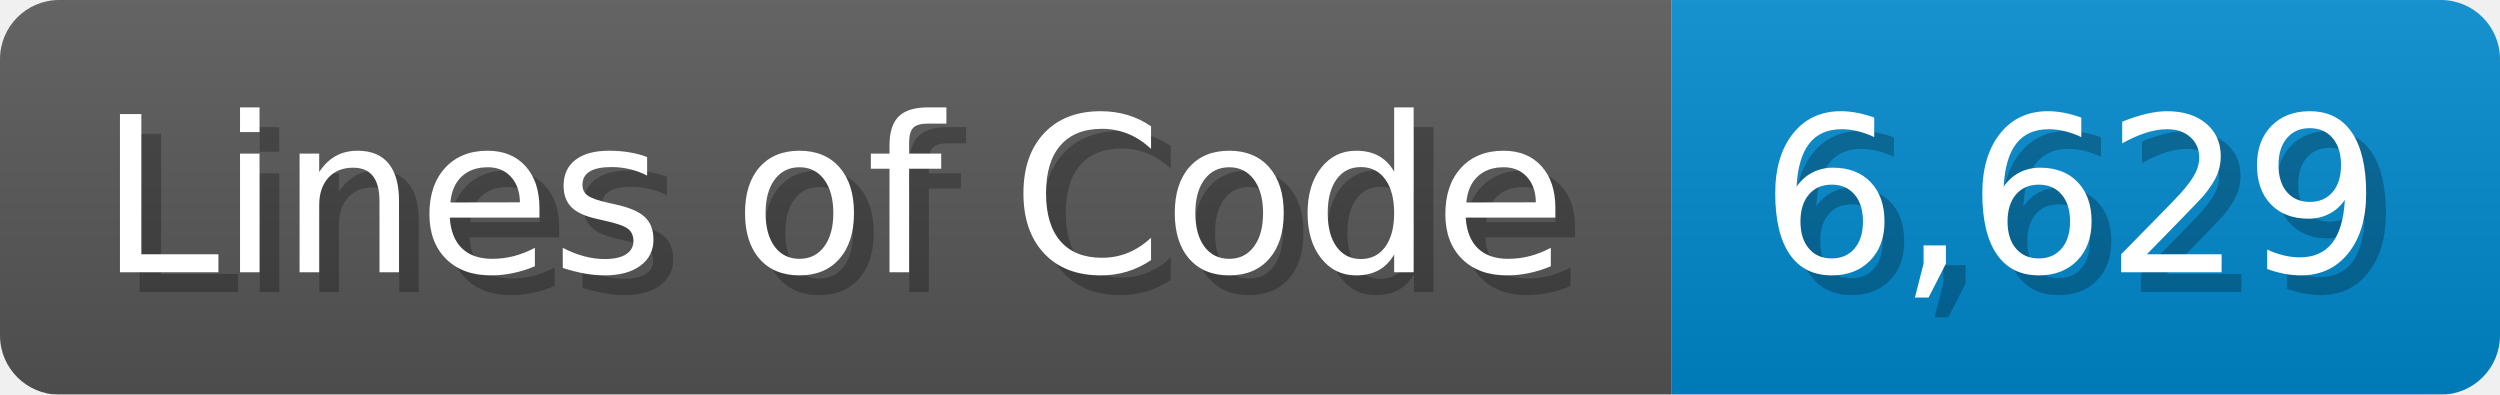
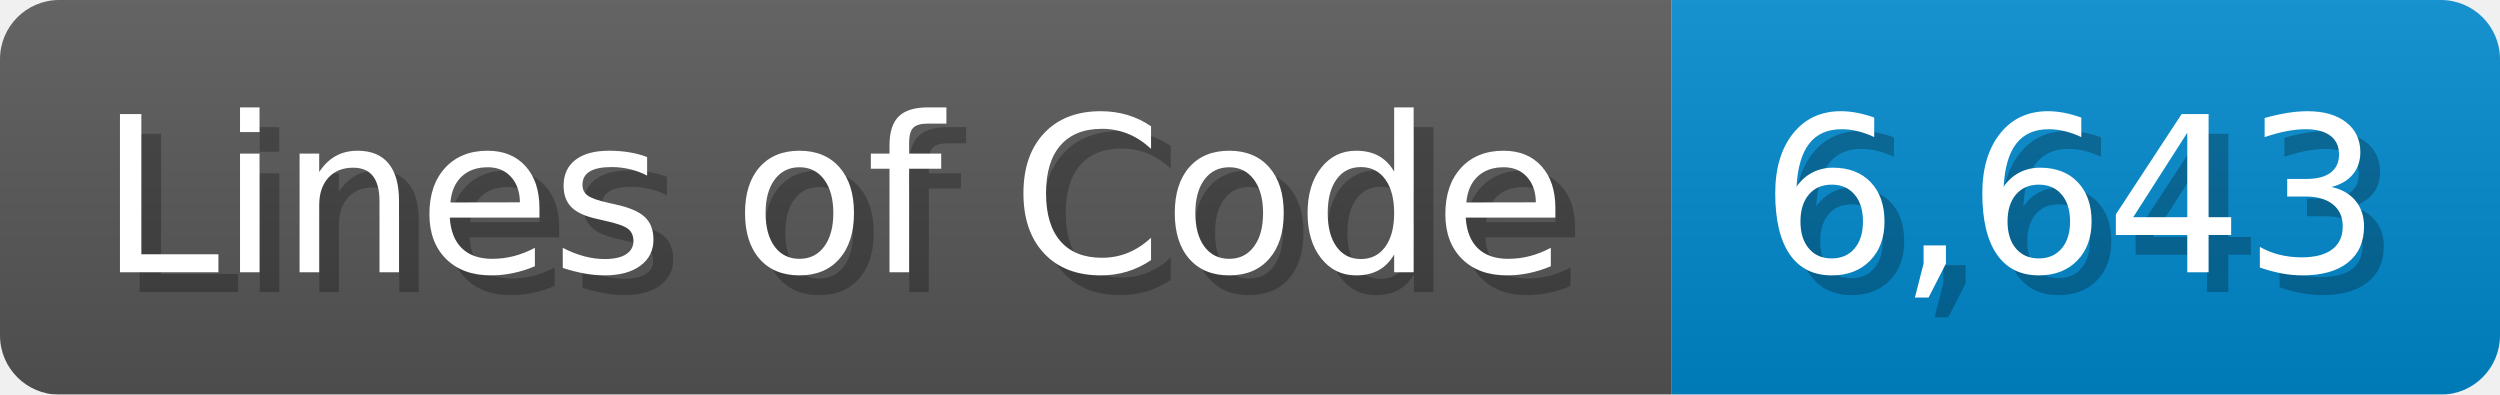
<svg xmlns="http://www.w3.org/2000/svg" width="126.7" height="20" viewBox="0 0 1267 200">
  <linearGradient id="a" x2="0" y2="100%">
    <stop offset="0" stop-opacity=".1" stop-color="#EEE" />
    <stop offset="1" stop-opacity=".1" />
  </linearGradient>
  <mask id="m">
    <rect width="1267" height="200" rx="30" fill="#FFF" />
  </mask>
  <g mask="url(#m)">
    <rect width="847" height="200" fill="#555" />
    <rect width="420" height="200" fill="#08C" x="847" />
    <rect width="1267" height="200" fill="url(#a)" />
  </g>
  <g fill="#fff" text-anchor="start" font-family="Verdana,DejaVu Sans,sans-serif" font-size="110">
    <text x="60" y="148" textLength="747" fill="#000" opacity="0.25">Lines of Code</text>
    <text x="50" y="138" textLength="747">Lines of Code</text>
-     <text x="902" y="148" textLength="320" fill="#000" opacity="0.25">6,629</text>
-     <text x="892" y="138" textLength="320">6,629</text>
+     <text x="902" y="148" textLength="320" fill="#000" opacity="0.25">6,643</text>
+     <text x="892" y="138" textLength="320">6,643</text>
  </g>
</svg>
